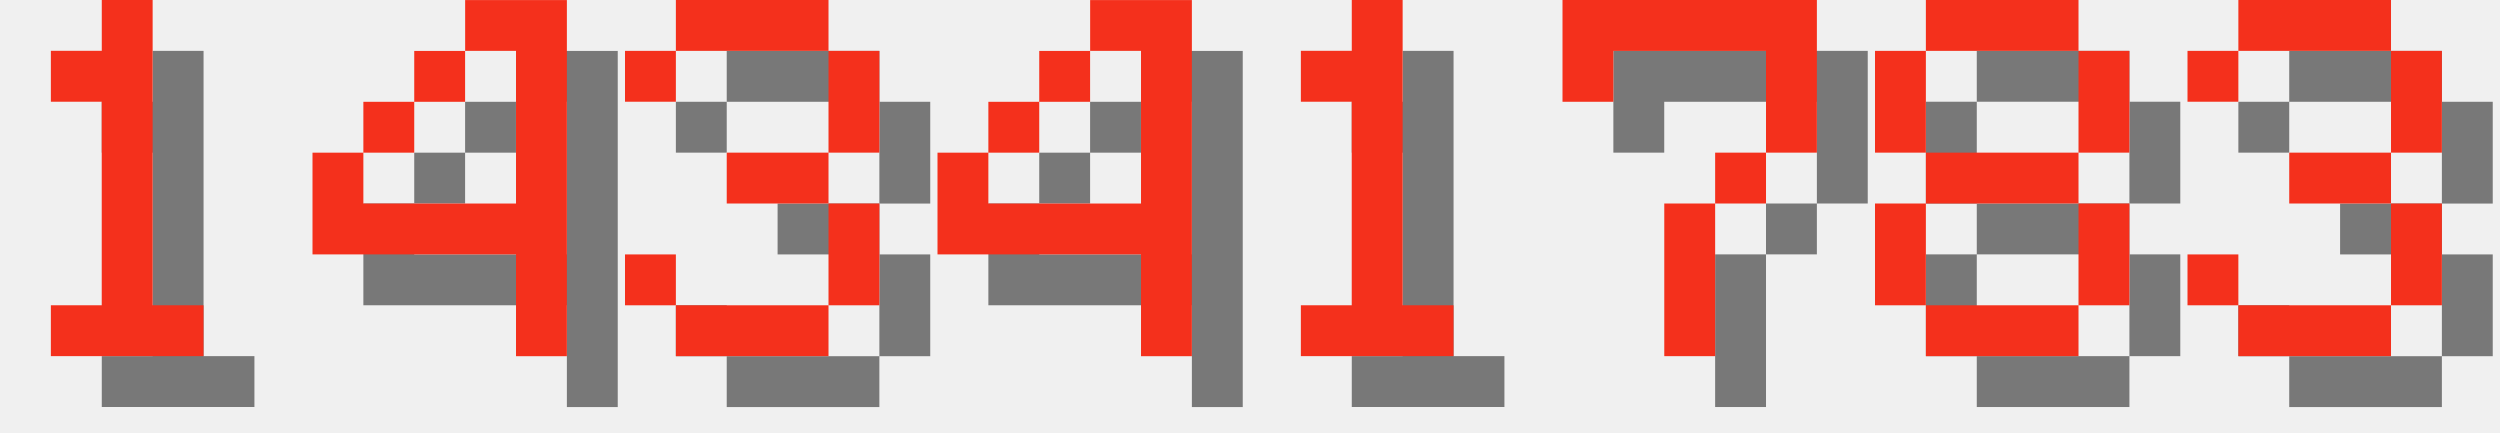
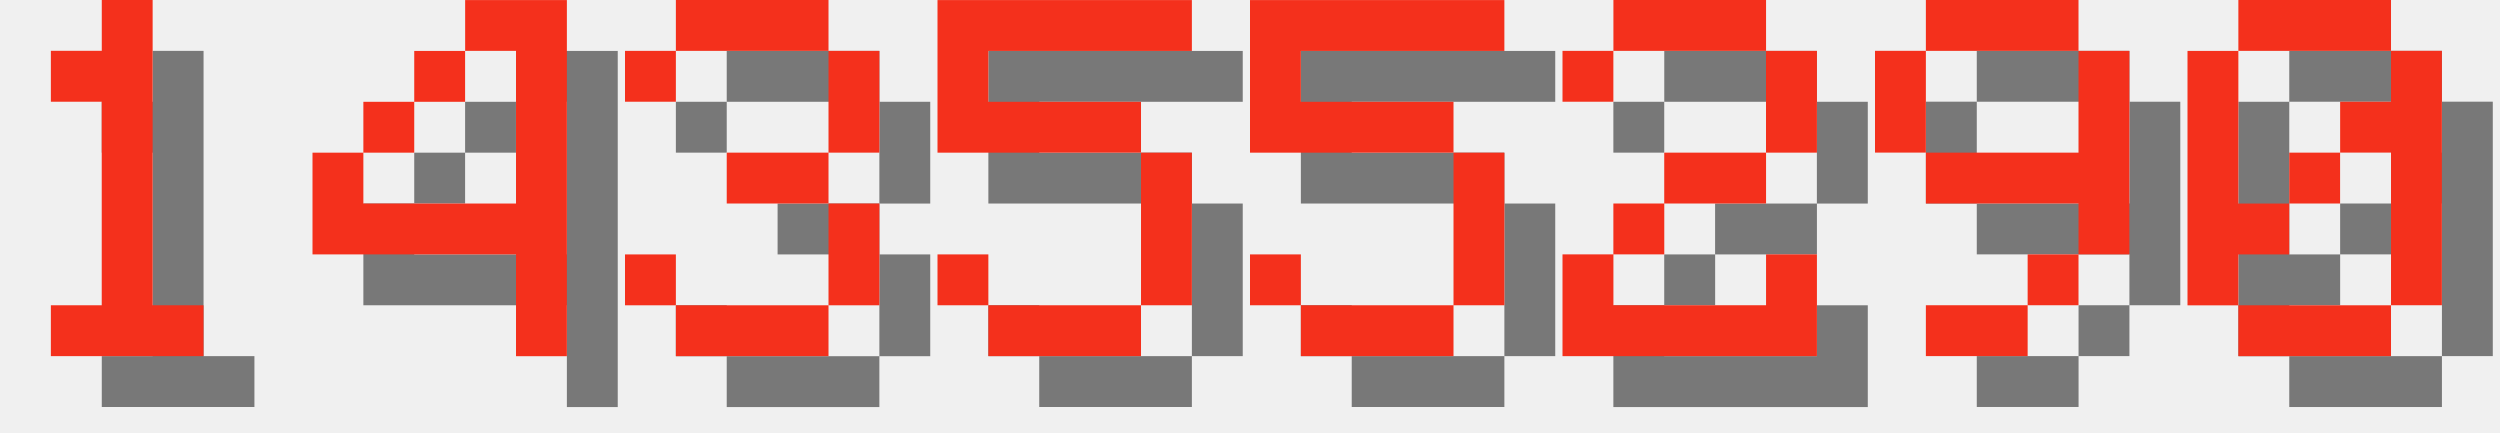
<svg xmlns="http://www.w3.org/2000/svg" version="1.1" width="208.0" height="36">
  <style>
        .text-foreground {
            fill: #F4301C;
        }
        .text-shadow {
            fill: #000000;
            fill-opacity: 0.5;
        }
    </style>
  <g class="digit" id="digit_1" transform="translate(0.0, 0), scale(4)">
    <path id="digit_1_shadow" class="text-shadow" d="m2.117 2.117v1.058h1.058v4.233h-1.058v1.058h3.175v-1.058h-1.058v-6.35h-1.058v1.058h-1.058z" fill-opacity=".5" style="paint-order:stroke fill markers" />
    <path id="digit_1_fg" class="text-foreground" d="m1.058 1.058v1.058h1.058v4.233h-1.058v1.058h3.175v-1.058h-1.058v-6.35h-1.058v1.058h-1.058z" fill="#fff" style="paint-order:stroke fill markers" />
  </g>
  <g class="digit" id="digit_4" transform="translate(26.0, 0), scale(4)">
    <path id="digit_4_shadow" class="text-shadow" d="m4.233 1.058v1.058h1.058v3.175h-3.175v-1.058h-1.058v2.117h4.233v2.117h1.058v-7.408h-2.117zm-2.117 3.175h1.058v-1.058h-1.058v1.058zm1.058-1.058h1.058v-1.058h-1.058v1.058z" fill-opacity=".5" style="paint-order:stroke fill markers" />
    <path id="digit_4_fg" class="text-foreground" d="m3.175 0v1.058h1.058v3.175h-3.175v-1.058h-1.058v2.117h4.233v2.117h1.058v-7.408h-2.117zm-2.117 3.175h1.058v-1.058h-1.058v1.058zm1.058-1.058h1.058v-1.058h-1.058v1.058z" fill="#fff" style="paint-order:stroke fill markers" />
  </g>
  <g class="digit" id="digit_3" transform="translate(52.0, 0), scale(4)">
    <path id="digit_3_shadow" class="text-shadow" d="m1.058 2.117v1.058h1.058v-1.058h3.175v2.117h-2.117v1.058h2.117v2.117h-3.175v-1.058h-1.058v1.058h1.058v1.058h3.175v-1.058h1.058v-2.117h-1.058v-1.058h1.058v-2.117h-1.058v-1.058h-3.175v1.058h-1.058z" fill-opacity=".5" style="paint-order:stroke fill markers" />
    <path id="digit_3_fg" class="text-foreground" d="m0 1.058v1.058h1.058v-1.058h3.175v2.117h-2.117v1.058h2.117v2.117h-3.175v-1.058h-1.058v1.058h1.058v1.058h3.175v-1.058h1.058v-2.117h-1.058v-1.058h1.058v-2.117h-1.058v-1.058h-3.175v1.058h-1.058z" fill="#fff" style="paint-order:stroke fill markers" />
  </g>
-   <g class="digit" id="digit_4" transform="translate(78.0, 0), scale(4)">
-     <path id="digit_4_shadow" class="text-shadow" d="m4.233 1.058v1.058h1.058v3.175h-3.175v-1.058h-1.058v2.117h4.233v2.117h1.058v-7.408h-2.117zm-2.117 3.175h1.058v-1.058h-1.058v1.058zm1.058-1.058h1.058v-1.058h-1.058v1.058z" fill-opacity=".5" style="paint-order:stroke fill markers" />
-     <path id="digit_4_fg" class="text-foreground" d="m3.175 0v1.058h1.058v3.175h-3.175v-1.058h-1.058v2.117h4.233v2.117h1.058v-7.408h-2.117zm-2.117 3.175h1.058v-1.058h-1.058v1.058zm1.058-1.058h1.058v-1.058h-1.058v1.058z" fill="#fff" style="paint-order:stroke fill markers" />
+   <g class="digit" id="digit_5" transform="translate(78.0, 0), scale(4)">
+     <path id="digit_5_shadow" class="text-shadow" d="m1.058 1.058v3.175h4.233v3.175h-3.175v-1.058h-1.058v1.058h1.058v1.058h3.175v-1.058h1.058v-3.175h-1.058v-1.058h-3.175v-1.058h4.233v-1.058h-5.292z" fill-opacity=".5" style="paint-order:stroke fill markers" />
+     <path id="digit_5_fg" class="text-foreground" d="m0 0v3.175h4.233v3.175h-3.175v-1.058h-1.058v1.058h1.058v1.058h3.175v-1.058h1.058v-3.175h-1.058v-1.058h-3.175v-1.058h4.233v-1.058h-5.292z" fill="#fff" style="paint-order:stroke fill markers" />
  </g>
-   <g class="digit" id="digit_1" transform="translate(104.0, 0), scale(4)">
-     <path id="digit_1_shadow" class="text-shadow" d="m2.117 2.117v1.058h1.058v4.233h-1.058v1.058h3.175v-1.058h-1.058v-6.35h-1.058v1.058h-1.058z" fill-opacity=".5" style="paint-order:stroke fill markers" />
-     <path id="digit_1_fg" class="text-foreground" d="m1.058 1.058v1.058h1.058v4.233h-1.058v1.058h3.175v-1.058h-1.058v-6.35h-1.058v1.058h-1.058z" fill="#fff" style="paint-order:stroke fill markers" />
+   <g class="digit" id="digit_5" transform="translate(104.0, 0), scale(4)">
+     <path id="digit_5_shadow" class="text-shadow" d="m1.058 1.058v3.175h4.233v3.175h-3.175v-1.058h-1.058v1.058h1.058v1.058h3.175v-1.058h1.058v-3.175h-1.058v-1.058h-3.175v-1.058h4.233v-1.058h-5.292z" fill-opacity=".5" style="paint-order:stroke fill markers" />
+     <path id="digit_5_fg" class="text-foreground" d="m0 0v3.175h4.233v3.175h-3.175v-1.058h-1.058v1.058h1.058v1.058h3.175v-1.058h1.058v-3.175h-1.058v-1.058h-3.175v-1.058h4.233v-1.058h-5.292z" fill="#fff" style="paint-order:stroke fill markers" />
  </g>
-   <g class="digit" id="digit_7" transform="translate(130.0, 0), scale(4)">
-     <path id="digit_7_shadow" class="text-shadow" d="m1.058 1.058 2e-6 2.117h1.058v-1.058h3.175v1.058l2e-7 1.058h-1.058v1.058h-1.058l4e-7 3.175 1.058 1e-7v-3.175h1.058v-1.058h1.058l5e-7 -1.058v-2.117z" fill-opacity=".5" style="paint-order:stroke fill markers" />
-     <path id="digit_7_fg" class="text-foreground" d="m0 0 2e-6 2.117h1.058v-1.058h3.175v1.058l2e-7 1.058h-1.058v1.058h-1.058l4e-7 3.175 1.058 1e-7v-3.175h1.058v-1.058h1.058l5e-7 -1.058v-2.117z" fill="#fff" style="paint-order:stroke fill markers" />
+   <g class="digit" id="digit_2" transform="translate(130.0, 0), scale(4)">
+     <path id="digit_2_shadow" class="text-shadow" d="m1.058 2.117v1.058h1.058v-1.058h3.175v2.117h-2.117v1.058h-1.058v1.058h-1.058v2.117h5.292v-2.117h-1.058v1.058h-3.175v-1.058h1.058v-1.058h2.117v-1.058h1.058v-2.117h-1.058v-1.058h-3.175v1.058h-1.058z" fill-opacity=".5" style="paint-order:stroke fill markers" />
+     <path id="digit_2_fg" class="text-foreground" d="m0 1.058v1.058h1.058v-1.058h3.175v2.117h-2.117v1.058h-1.058v1.058h-1.058v2.117h5.292v-2.117h-1.058v1.058h-3.175v-1.058h1.058v-1.058h2.117v-1.058h1.058v-2.117h-1.058v-1.058h-3.175v1.058h-1.058z" fill="#fff" style="paint-order:stroke fill markers" />
  </g>
-   <g class="digit" id="digit_8" transform="translate(156.0, 0), scale(4)">
-     <path id="digit_8_shadow" class="text-shadow" d="m2.117 1.058v1.058h3.175v-1.058h-3.175zm3.175 1.058v2.117h1.058v-2.117h-1.058zm0 2.117h-3.175v1.058h3.175v-1.058zm0 1.058v2.117h1.058v-2.117h-1.058zm0 2.117h-3.175v1.058h3.175v-1.058zm-3.175 0v-2.117h-1.058v2.117h1.058zm0-3.175v-2.117h-1.058v2.117h1.058z" fill-opacity=".5" style="paint-order:stroke fill markers" />
-     <path id="digit_8_fg" class="text-foreground" d="m1.058 0v1.058h3.175v-1.058h-3.175zm3.175 1.058v2.117h1.058v-2.117h-1.058zm0 2.117h-3.175v1.058h3.175v-1.058zm0 1.058v2.117h1.058v-2.117h-1.058zm0 2.117h-3.175v1.058h3.175v-1.058zm-3.175 0v-2.117h-1.058v2.117h1.058zm0-3.175v-2.117h-1.058v2.117h1.058z" fill="#fff" style="paint-order:stroke fill markers" />
+   <g class="digit" id="digit_9" transform="translate(156.0, 0), scale(4)">
+     <path id="digit_9_shadow" class="text-shadow" d="m2.117 1.058v1.058h3.175v-1.058h-3.175zm3.175 1.058v2.117h-3.175v1.058h3.175v1.058h1.058v-4.233h-1.058zm0 4.233h-1.058v1.058h1.058v-1.058zm-1.058 1.058h-2.117v1.058h2.117v-1.058zm-2.117-3.175v-2.117h-1.058v2.117h1.058z" fill-opacity=".5" style="paint-order:stroke fill markers" />
+     <path id="digit_9_fg" class="text-foreground" d="m1.058 0v1.058h3.175v-1.058h-3.175zm3.175 1.058v2.117h-3.175v1.058h3.175v1.058h1.058v-4.233h-1.058zm0 4.233h-1.058v1.058h1.058v-1.058zm-1.058 1.058h-2.117v1.058h2.117v-1.058zm-2.117-3.175v-2.117h-1.058v2.117h1.058z" fill="#fff" style="paint-order:stroke fill markers" />
  </g>
-   <g class="digit" id="digit_3" transform="translate(182.0, 0), scale(4)">
-     <path id="digit_3_shadow" class="text-shadow" d="m1.058 2.117v1.058h1.058v-1.058h3.175v2.117h-2.117v1.058h2.117v2.117h-3.175v-1.058h-1.058v1.058h1.058v1.058h3.175v-1.058h1.058v-2.117h-1.058v-1.058h1.058v-2.117h-1.058v-1.058h-3.175v1.058h-1.058z" fill-opacity=".5" style="paint-order:stroke fill markers" />
-     <path id="digit_3_fg" class="text-foreground" d="m0 1.058v1.058h1.058v-1.058h3.175v2.117h-2.117v1.058h2.117v2.117h-3.175v-1.058h-1.058v1.058h1.058v1.058h3.175v-1.058h1.058v-2.117h-1.058v-1.058h1.058v-2.117h-1.058v-1.058h-3.175v1.058h-1.058z" fill="#fff" style="paint-order:stroke fill markers" />
+   <g class="digit" id="digit_0" transform="translate(182.0, 0), scale(4)">
+     <path id="digit_0_shadow" class="text-shadow" d="m2.117 1.058v1.058h3.175v-1.058h-3.175zm3.175 1.058v1.058h-1.058v1.058h1.058v3.175h1.058v-5.292h-1.058zm0 5.292h-3.175v1.058h3.175v-1.058zm-3.175 0v-1.058h1.058v-1.058h-1.058v-3.175h-1.058v5.292h1.058zm1.058-2.117h1.058v-1.058h-1.058v1.058z" fill-opacity=".5" style="paint-order:stroke fill markers" />
+     <path id="digit_0_fg" class="text-foreground" d="m1.058 0v1.058h3.175v-1.058h-3.175zm3.175 1.058v1.058h-1.058v1.058h1.058v3.175h1.058v-5.292h-1.058zm0 5.292h-3.175v1.058h3.175v-1.058zm-3.175 0v-1.058h1.058v-1.058h-1.058v-3.175h-1.058v5.292h1.058zm1.058-2.117h1.058v-1.058h-1.058v1.058z" fill="#fff" style="paint-order:stroke fill markers" />
  </g>
</svg>
